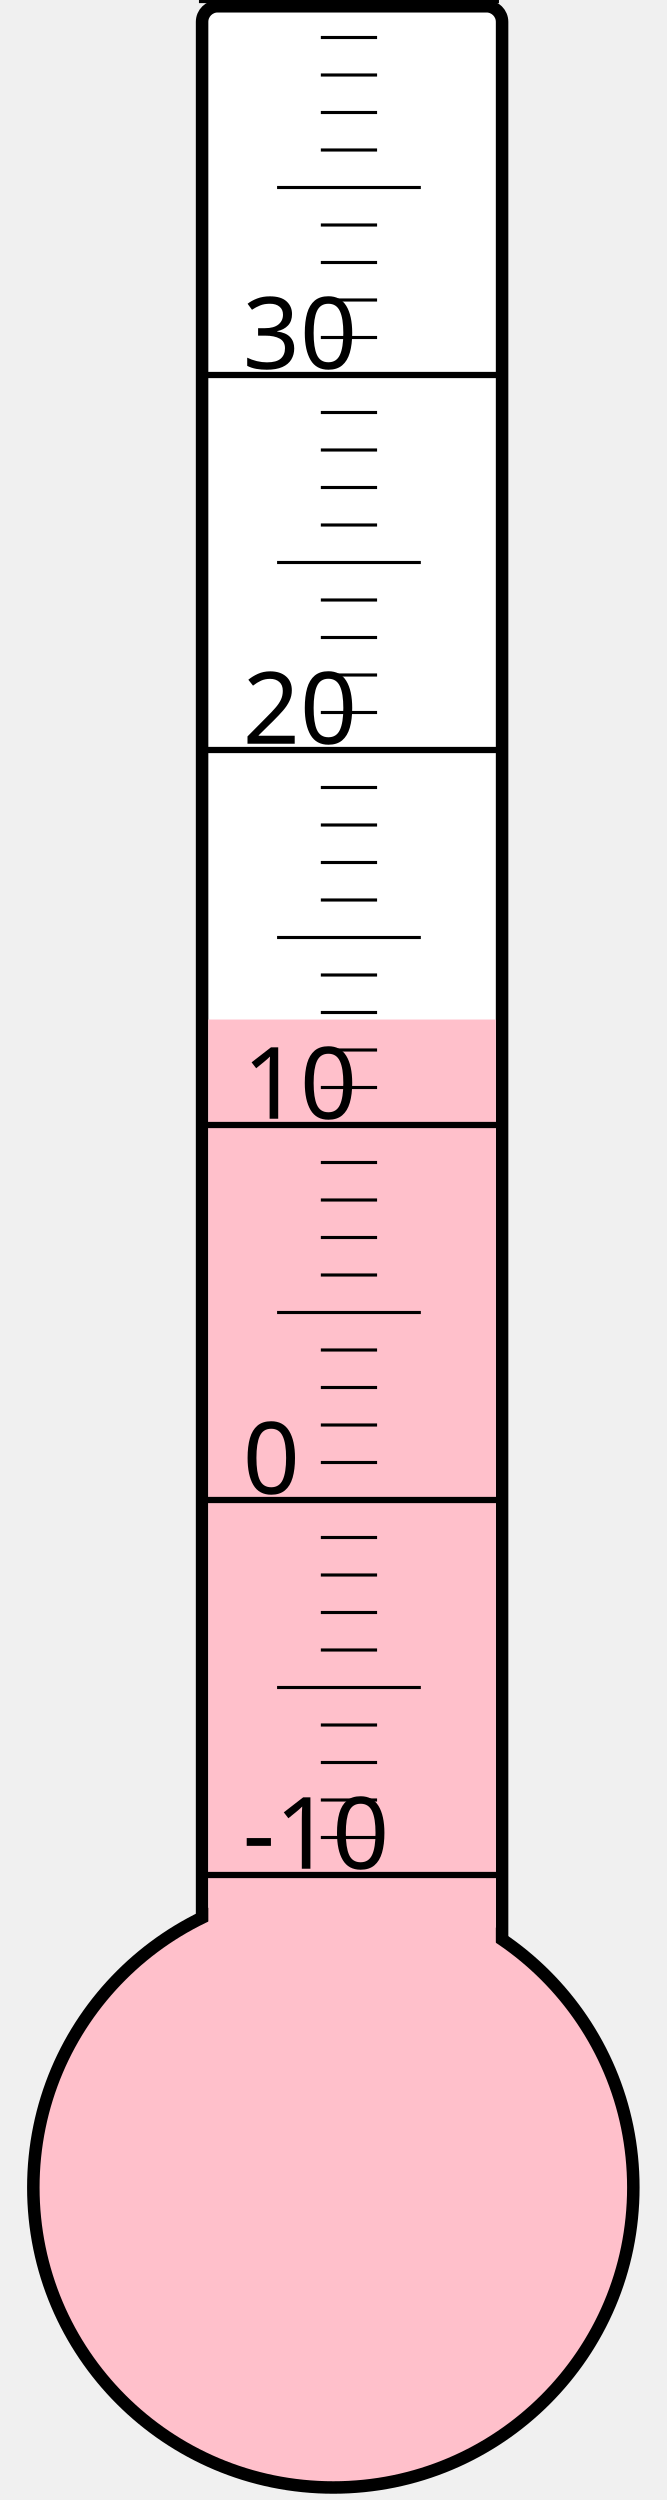
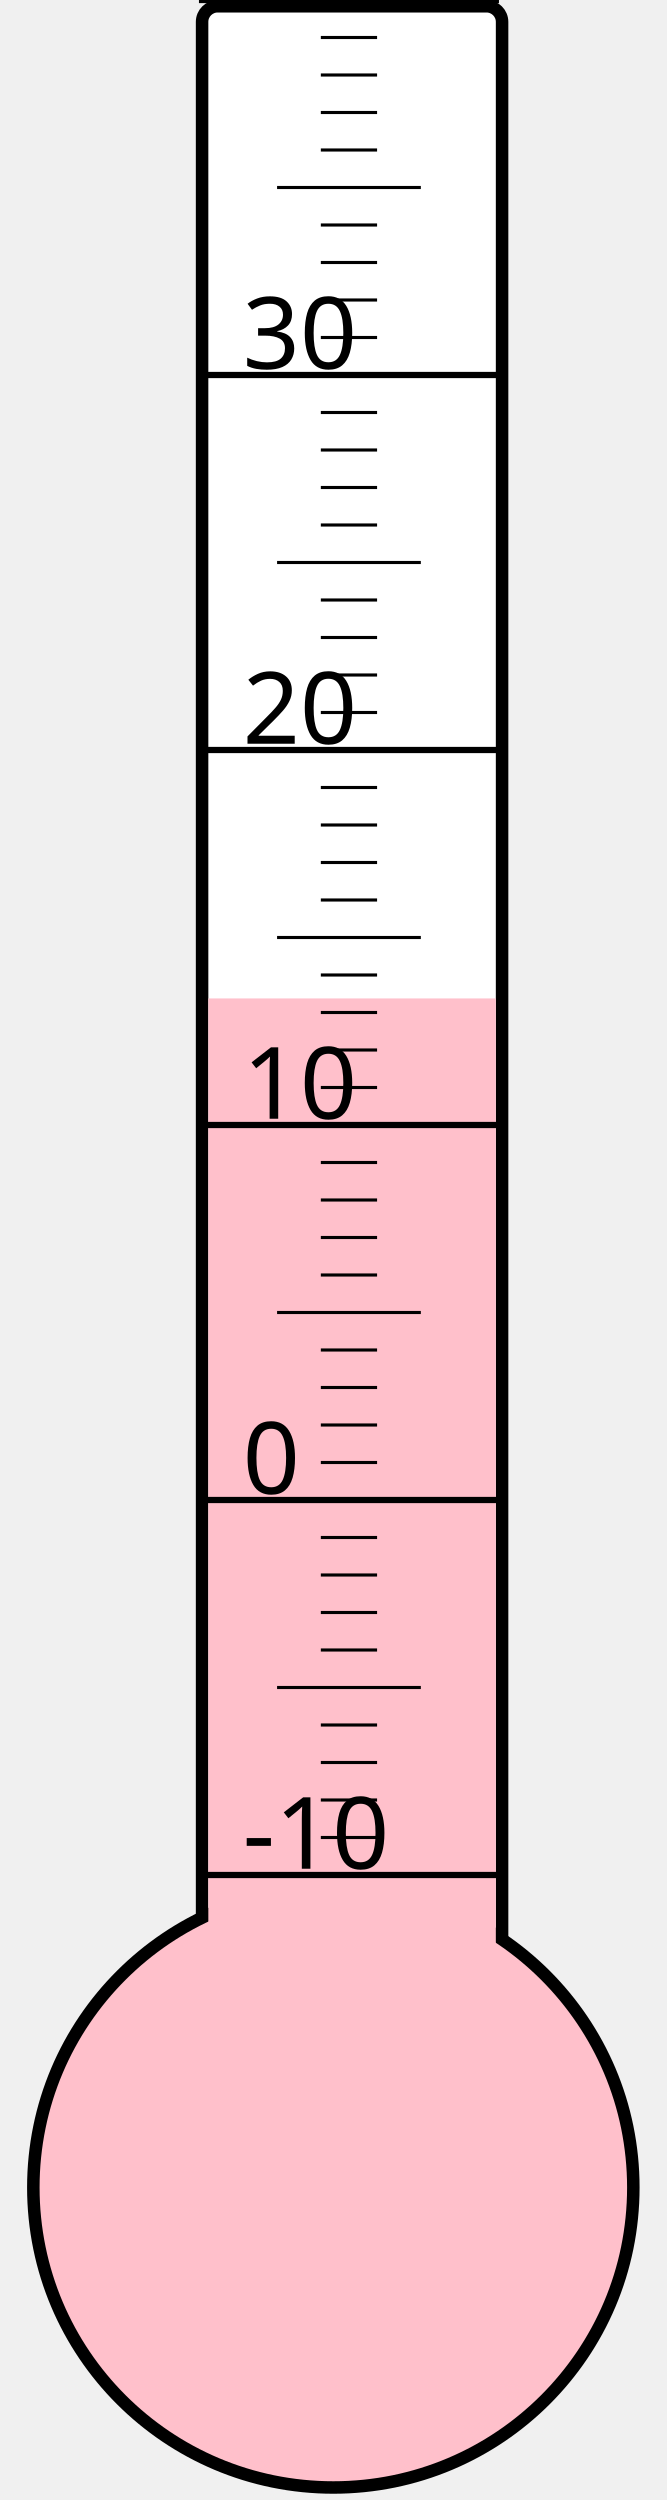
<svg xmlns="http://www.w3.org/2000/svg" width="40px" height="150px" viewBox="0 0 200 800">
  <rect width="200" height="800" x="0" y="0" style="fill: #ffffeb; fill-opacity: 0;" />
  <rect width="96" height="680" x="58" y="2" rx="5" ry="5" style="fill: white; fill-opacity: 1; stroke: black; stroke-width: 4;" />
  <circle cx="100" cy="700" r="96" style="fill: pink; stroke: black; stroke-width: 4;" />
-   <rect width="92" height="373.75" x="60" y="326.25" style="fill: pink; fill-opacity: 1; stroke-width: 0;" />
+   <rect width="92" height="380.5" x="60" y="319.5" style="fill: pink; fill-opacity: 1; stroke-width: 0;" />
  <text x="71" y="598" style="font-family: sans-serif; font-size: 24pt;">-10</text>
  <text x="71" y="478" style="font-family: sans-serif; font-size: 24pt;">0</text>
  <text x="71" y="358" style="font-family: sans-serif; font-size: 24pt;">10</text>
  <text x="71" y="238" style="font-family: sans-serif; font-size: 24pt;">20</text>
  <text x="71" y="118" style="font-family: sans-serif; font-size: 24pt;">30</text>
  <g style="stroke: black;">
    <line x1="57" y1="600" x2="153" y2="600" style="stroke-width: 2;" />
    <line x1="96" y1="588" x2="114" y2="588" style="stroke-width: 1;" />
    <line x1="96" y1="576" x2="114" y2="576" style="stroke-width: 1;" />
    <line x1="96" y1="564" x2="114" y2="564" style="stroke-width: 1;" />
    <line x1="96" y1="552" x2="114" y2="552" style="stroke-width: 1;" />
    <line x1="82" y1="540" x2="128" y2="540" style="stroke-width: 1;" />
    <line x1="96" y1="528" x2="114" y2="528" style="stroke-width: 1;" />
    <line x1="96" y1="516" x2="114" y2="516" style="stroke-width: 1;" />
    <line x1="96" y1="504" x2="114" y2="504" style="stroke-width: 1;" />
    <line x1="96" y1="492" x2="114" y2="492" style="stroke-width: 1;" />
    <line x1="57" y1="480" x2="153" y2="480" style="stroke-width: 2;" />
    <line x1="96" y1="468" x2="114" y2="468" style="stroke-width: 1;" />
    <line x1="96" y1="456" x2="114" y2="456" style="stroke-width: 1;" />
    <line x1="96" y1="444" x2="114" y2="444" style="stroke-width: 1;" />
    <line x1="96" y1="432" x2="114" y2="432" style="stroke-width: 1;" />
    <line x1="82" y1="420" x2="128" y2="420" style="stroke-width: 1;" />
    <line x1="96" y1="408" x2="114" y2="408" style="stroke-width: 1;" />
    <line x1="96" y1="396" x2="114" y2="396" style="stroke-width: 1;" />
    <line x1="96" y1="384" x2="114" y2="384" style="stroke-width: 1;" />
    <line x1="96" y1="372" x2="114" y2="372" style="stroke-width: 1;" />
    <line x1="57" y1="360" x2="153" y2="360" style="stroke-width: 2;" />
    <line x1="96" y1="348" x2="114" y2="348" style="stroke-width: 1;" />
    <line x1="96" y1="336" x2="114" y2="336" style="stroke-width: 1;" />
    <line x1="96" y1="324" x2="114" y2="324" style="stroke-width: 1;" />
    <line x1="96" y1="312" x2="114" y2="312" style="stroke-width: 1;" />
    <line x1="82" y1="300" x2="128" y2="300" style="stroke-width: 1;" />
    <line x1="96" y1="288" x2="114" y2="288" style="stroke-width: 1;" />
    <line x1="96" y1="276" x2="114" y2="276" style="stroke-width: 1;" />
    <line x1="96" y1="264" x2="114" y2="264" style="stroke-width: 1;" />
    <line x1="96" y1="252" x2="114" y2="252" style="stroke-width: 1;" />
    <line x1="57" y1="240" x2="153" y2="240" style="stroke-width: 2;" />
    <line x1="96" y1="228" x2="114" y2="228" style="stroke-width: 1;" />
    <line x1="96" y1="216" x2="114" y2="216" style="stroke-width: 1;" />
    <line x1="96" y1="204" x2="114" y2="204" style="stroke-width: 1;" />
    <line x1="96" y1="192" x2="114" y2="192" style="stroke-width: 1;" />
    <line x1="82" y1="180" x2="128" y2="180" style="stroke-width: 1;" />
    <line x1="96" y1="168" x2="114" y2="168" style="stroke-width: 1;" />
    <line x1="96" y1="156" x2="114" y2="156" style="stroke-width: 1;" />
    <line x1="96" y1="144" x2="114" y2="144" style="stroke-width: 1;" />
    <line x1="96" y1="132" x2="114" y2="132" style="stroke-width: 1;" />
    <line x1="57" y1="120" x2="153" y2="120" style="stroke-width: 2;" />
    <line x1="96" y1="108" x2="114" y2="108" style="stroke-width: 1;" />
    <line x1="96" y1="96" x2="114" y2="96" style="stroke-width: 1;" />
    <line x1="96" y1="84" x2="114" y2="84" style="stroke-width: 1;" />
    <line x1="96" y1="72" x2="114" y2="72" style="stroke-width: 1;" />
    <line x1="82" y1="60" x2="128" y2="60" style="stroke-width: 1;" />
    <line x1="96" y1="48" x2="114" y2="48" style="stroke-width: 1;" />
    <line x1="96" y1="36" x2="114" y2="36" style="stroke-width: 1;" />
    <line x1="96" y1="24" x2="114" y2="24" style="stroke-width: 1;" />
    <line x1="96" y1="12" x2="114" y2="12" style="stroke-width: 1;" />
    <line x1="57" y1="0" x2="153" y2="0" style="stroke-width: 2;" />
  </g>
</svg>
